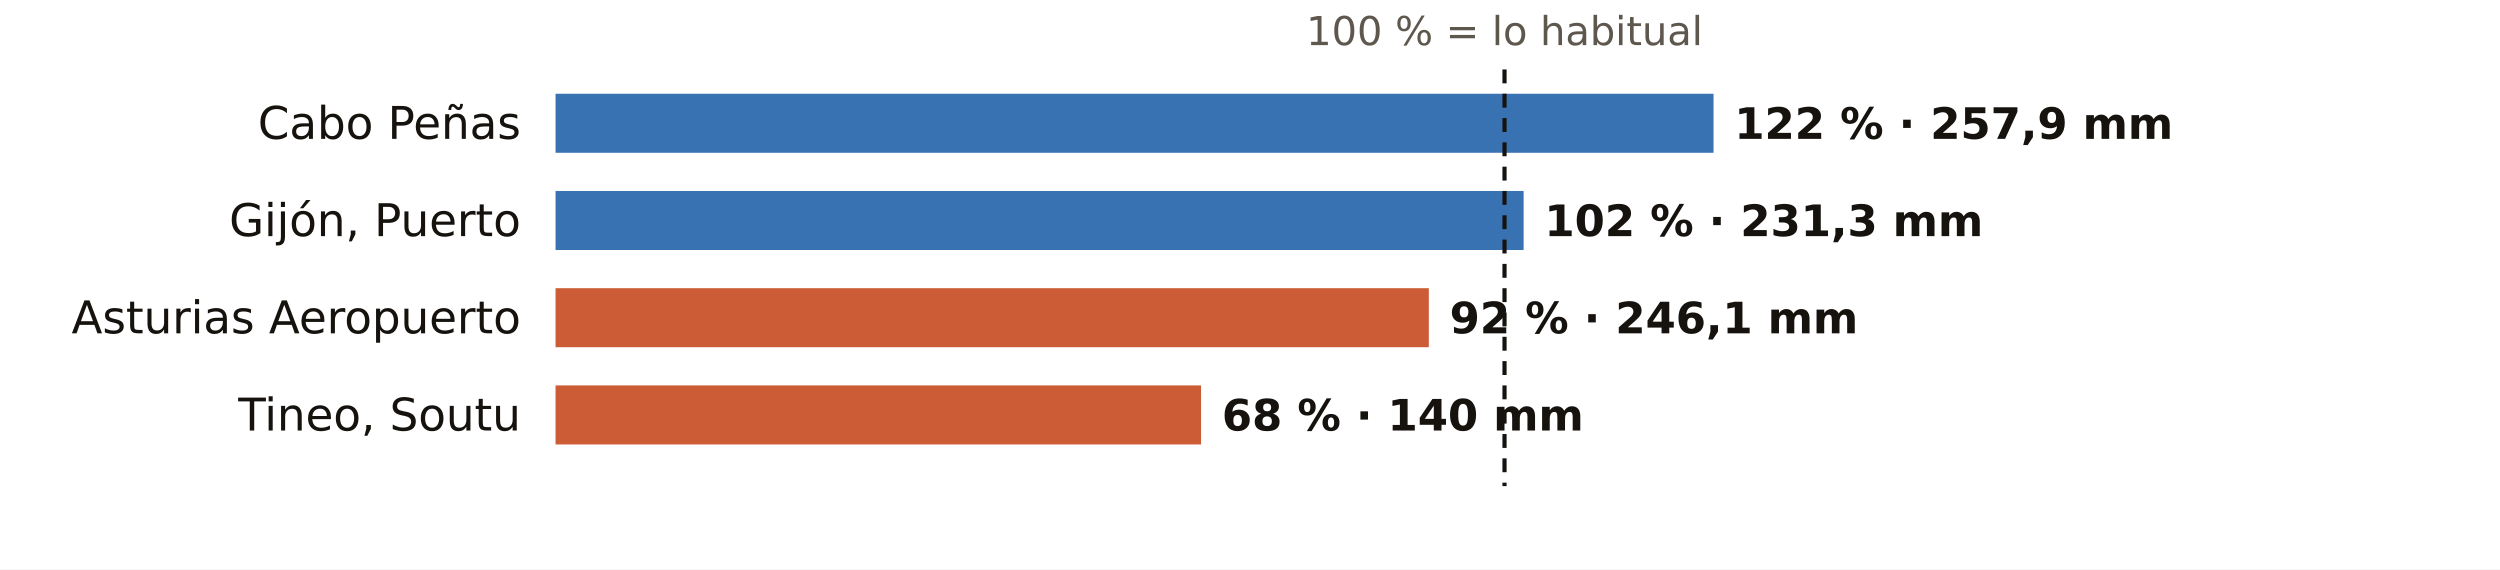
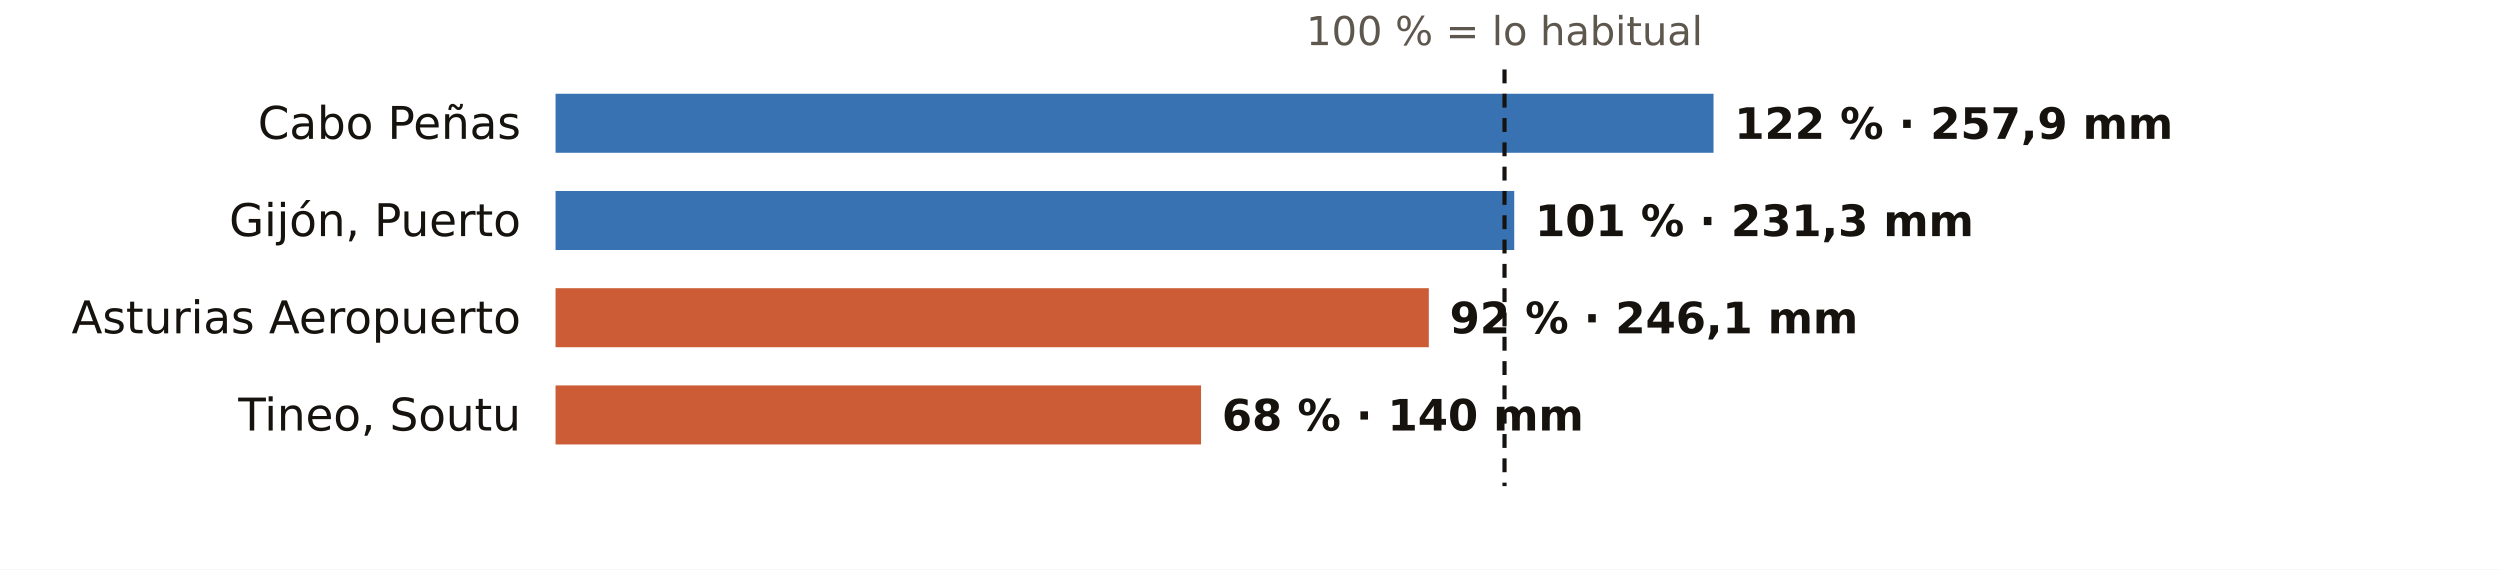
<svg xmlns="http://www.w3.org/2000/svg" viewBox="0 0 720 164" width="720" height="164" role="img" aria-label="El otoño en los pluviómetros de AEMET de Asturias: % de lo habitual">
  <rect width="720" height="164" fill="#FFFFFF" />
  <text x="433.3" y="13.0" font-size="11.5" fill="#5E574E" text-anchor="middle" font-weight="400" font-family="Public Sans, DejaVu Sans, Arial, sans-serif">100 % = lo habitual</text>
  <text x="150.0" y="40.0" font-size="13" fill="#16130F" text-anchor="end" font-weight="500" font-family="Public Sans, DejaVu Sans, Arial, sans-serif">Cabo Peñas</text>
  <rect x="160" y="27" width="333.5" height="17" fill="#1F5FA8" opacity="0.88" />
  <text x="499.5" y="40.0" font-size="12.5" fill="#16130F" text-anchor="start" font-weight="600" font-family="Public Sans, DejaVu Sans, Arial, sans-serif">122 % · 257,9 mm</text>
  <text x="150.0" y="68.0" font-size="13" fill="#16130F" text-anchor="end" font-weight="500" font-family="Public Sans, DejaVu Sans, Arial, sans-serif">Gijón, Puerto</text>
-   <rect x="160" y="55" width="278.8" height="17" fill="#1F5FA8" opacity="0.88" />
-   <text x="444.8" y="68.0" font-size="12.5" fill="#16130F" text-anchor="start" font-weight="600" font-family="Public Sans, DejaVu Sans, Arial, sans-serif">102 % · 231,3 mm</text>
+   <rect x="160" y="55" width="276.1" height="17" fill="#1F5FA8" opacity="0.88" />
+   <text x="442.1" y="68.0" font-size="12.5" fill="#16130F" text-anchor="start" font-weight="600" font-family="Public Sans, DejaVu Sans, Arial, sans-serif">101 % · 231,3 mm</text>
  <text x="150.0" y="96.0" font-size="13" fill="#16130F" text-anchor="end" font-weight="500" font-family="Public Sans, DejaVu Sans, Arial, sans-serif">Asturias Aeropuerto</text>
  <rect x="160" y="83" width="251.5" height="17" fill="#C4461A" opacity="0.88" />
  <text x="417.5" y="96.0" font-size="12.5" fill="#16130F" text-anchor="start" font-weight="600" font-family="Public Sans, DejaVu Sans, Arial, sans-serif">92 % · 246,1 mm</text>
  <text x="150.0" y="124.0" font-size="13" fill="#16130F" text-anchor="end" font-weight="500" font-family="Public Sans, DejaVu Sans, Arial, sans-serif">Tineo, Soutu</text>
  <rect x="160" y="111" width="185.9" height="17" fill="#C4461A" opacity="0.88" />
  <text x="351.9" y="124.0" font-size="12.5" fill="#16130F" text-anchor="start" font-weight="600" font-family="Public Sans, DejaVu Sans, Arial, sans-serif">68 % · 140 mm</text>
  <line x1="433.3" x2="433.3" y1="20" y2="140" stroke="#16130F" stroke-width="1.2" stroke-dasharray="4 3" />
</svg>
